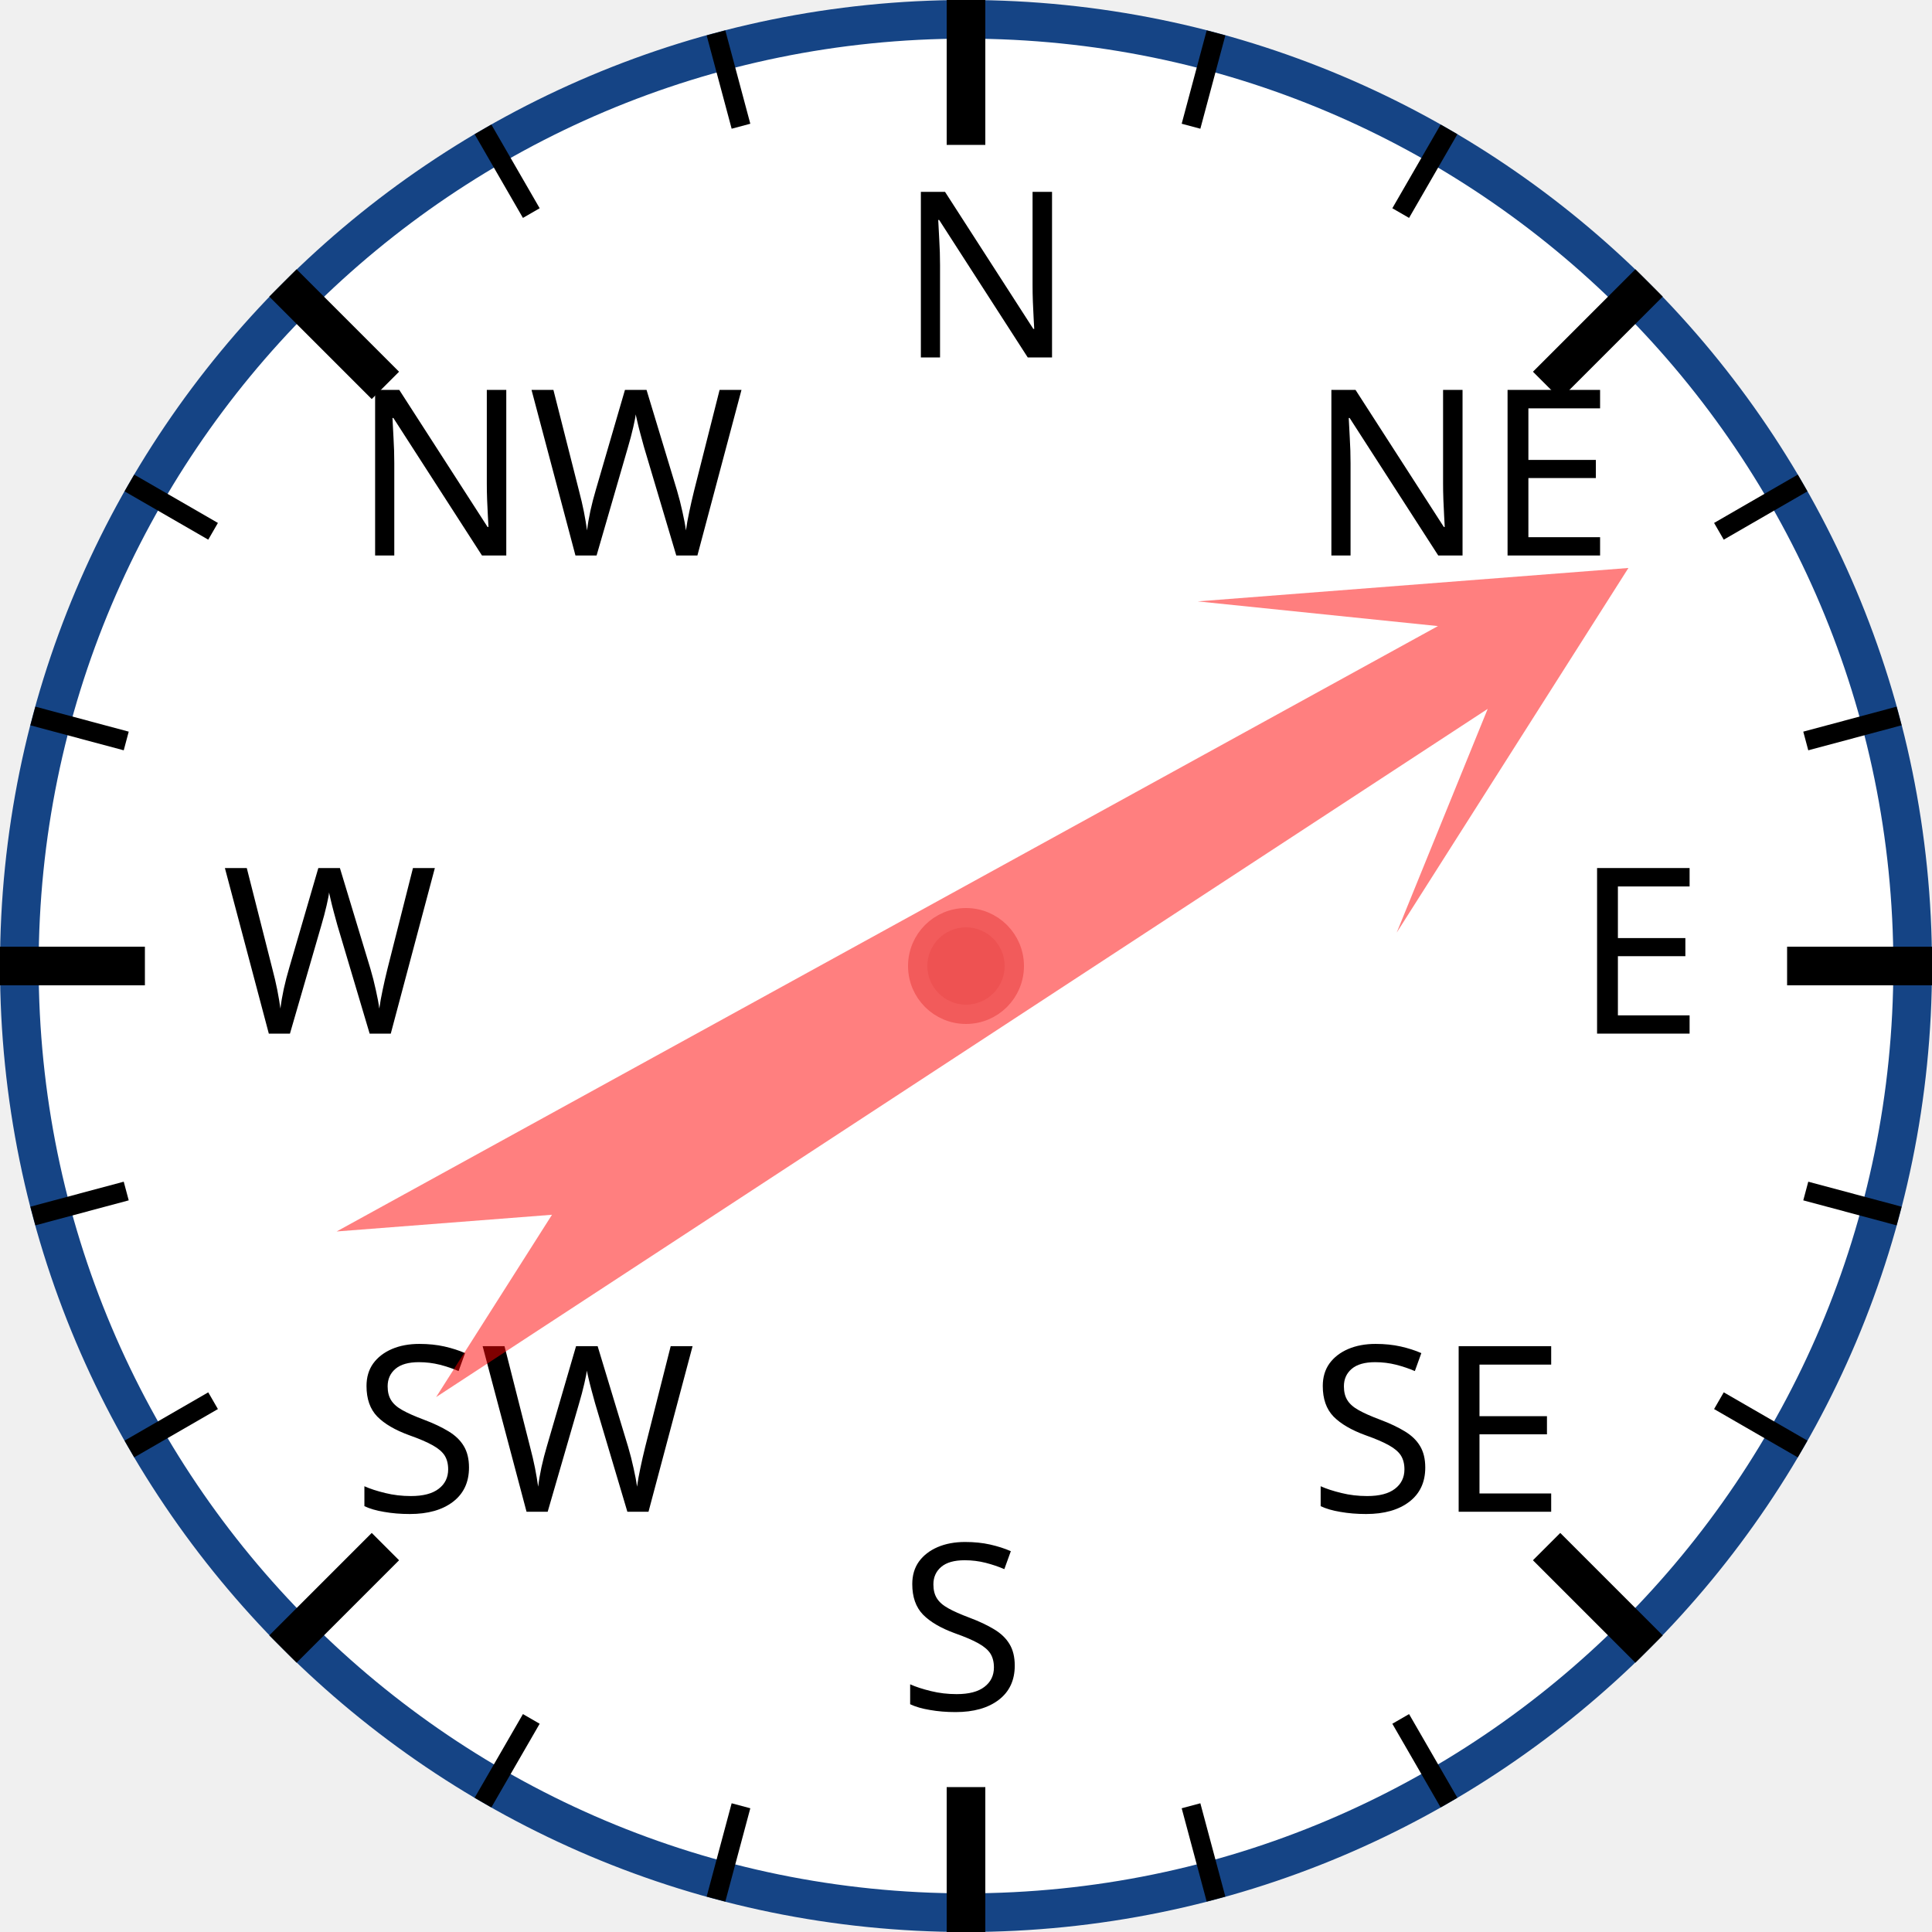
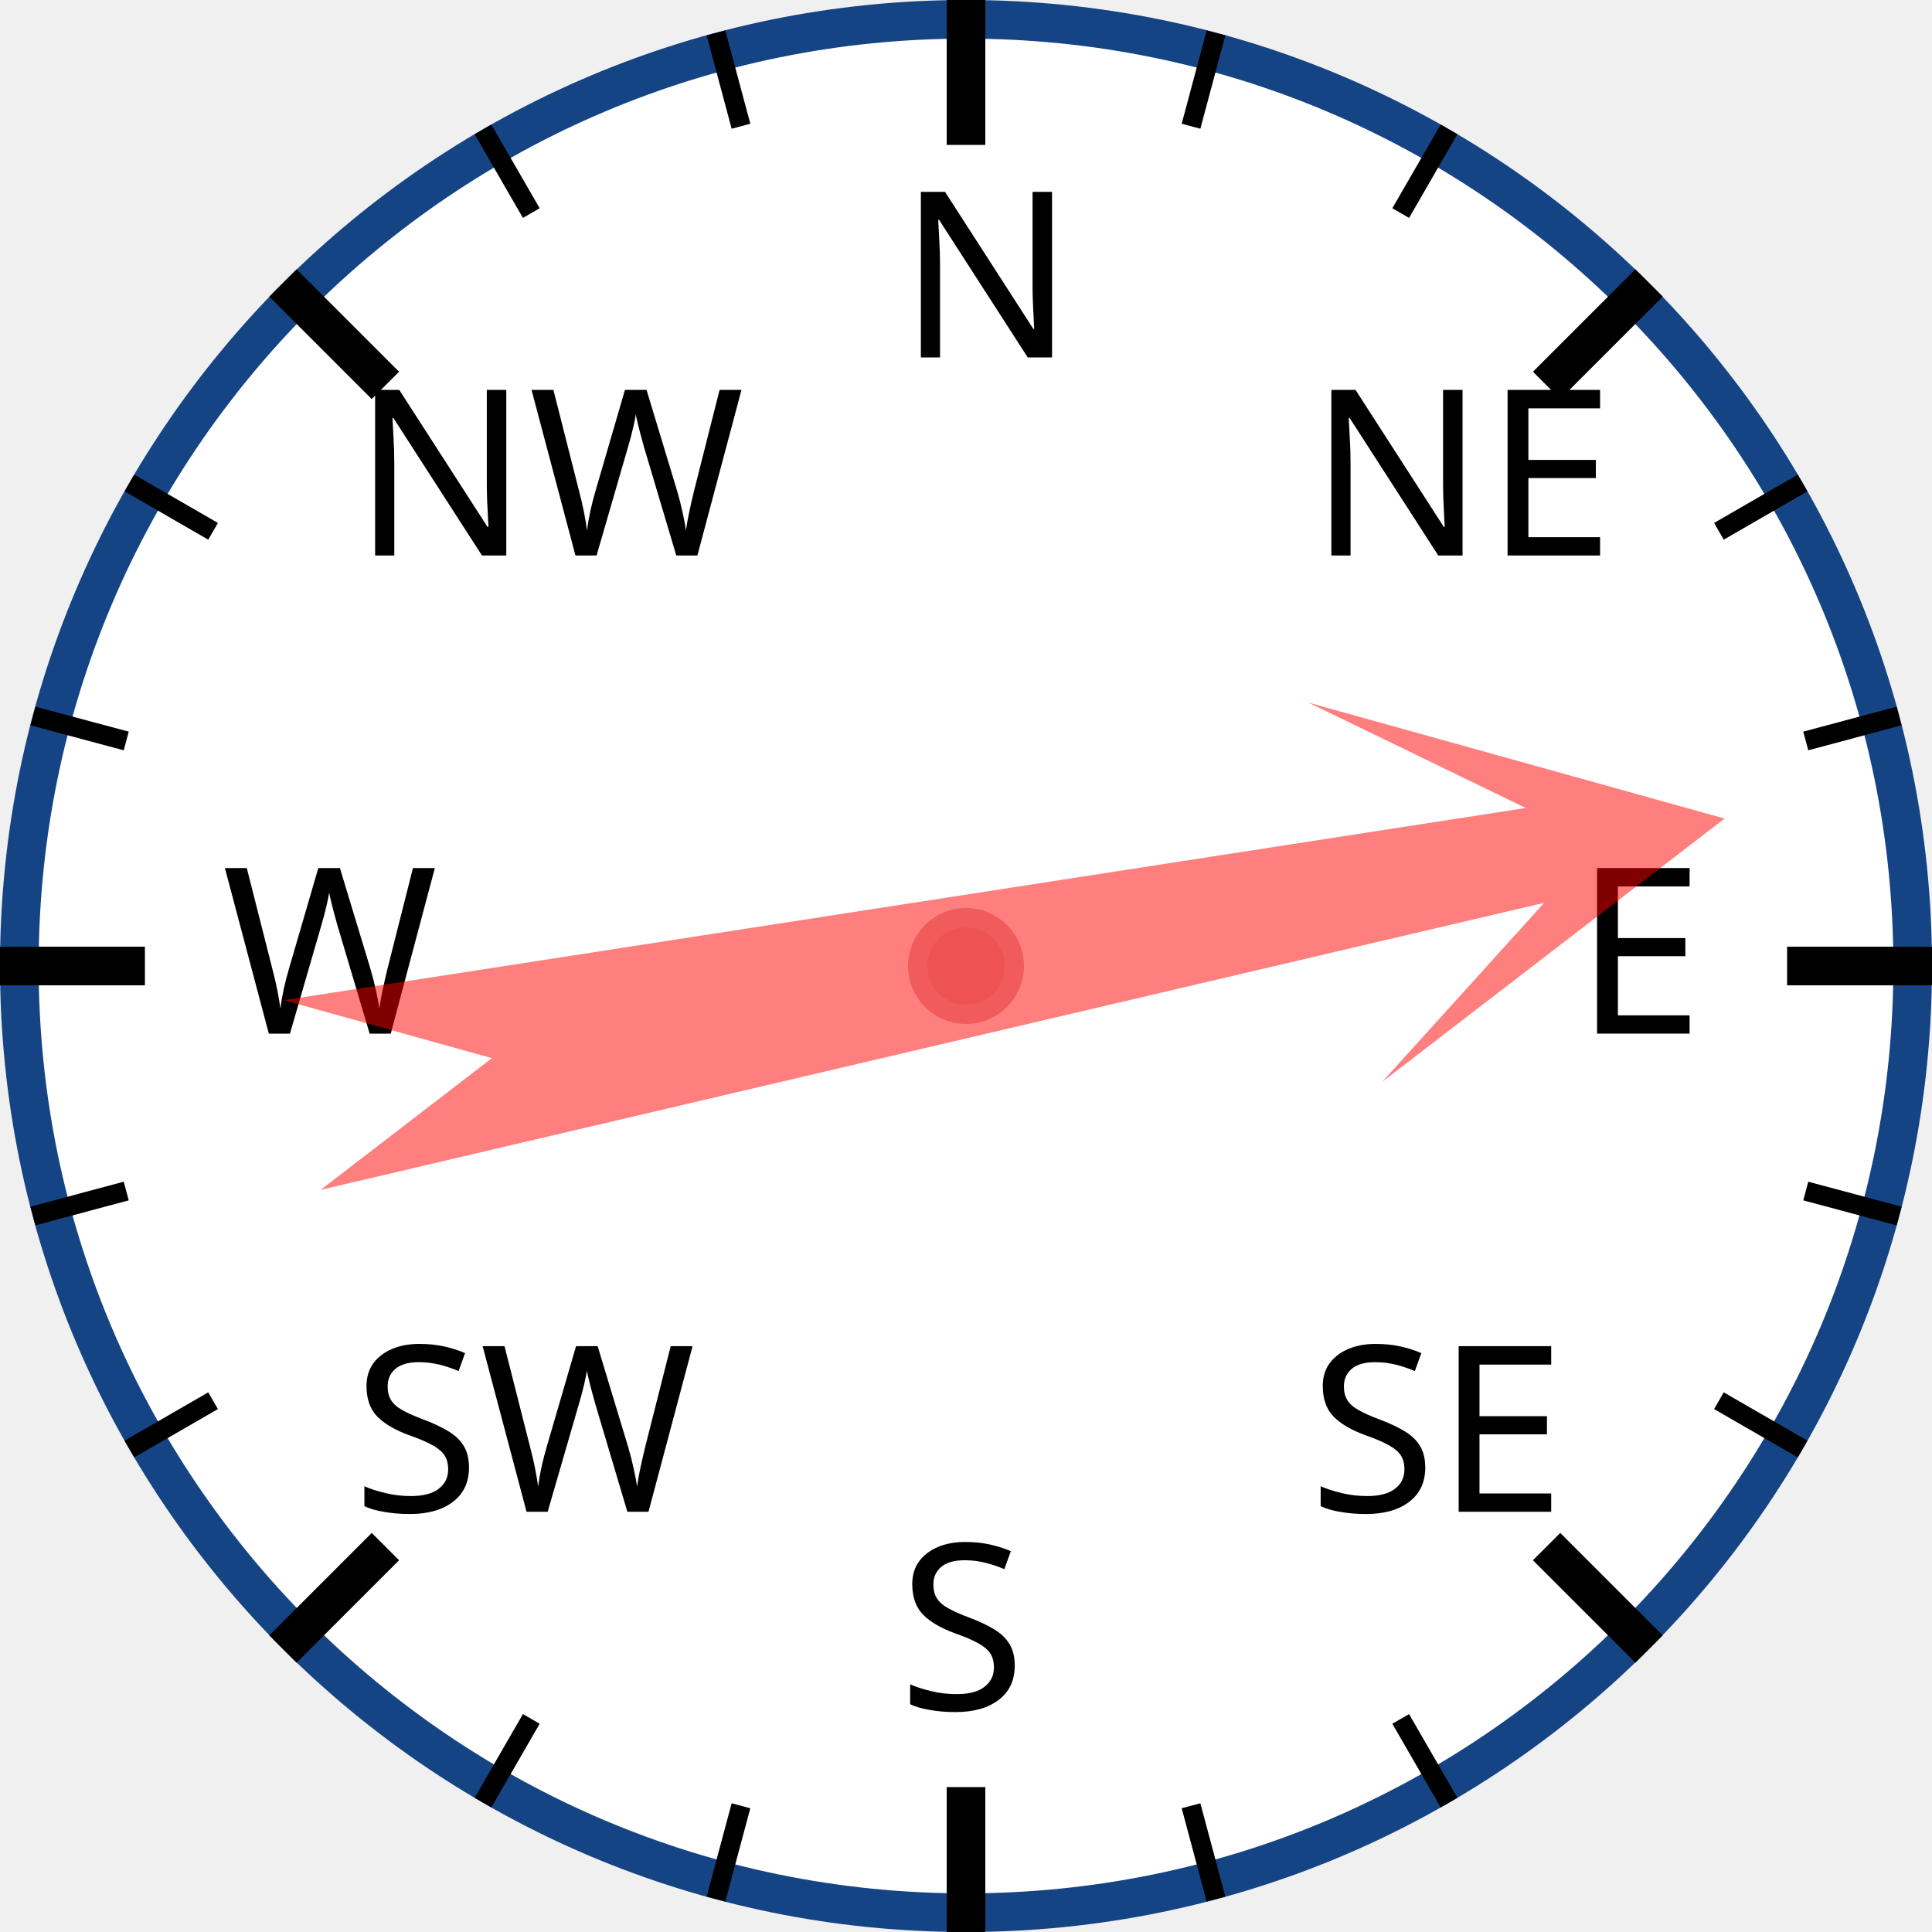
<svg xmlns="http://www.w3.org/2000/svg" width="120px" height="120px" viewBox="0 0 200 200">
  <circle cx="100" cy="100" r="98" style="fill: white; stroke: #154485; stroke-width: 4;" />
  <text x="93.0" y="37.0" style="font-family: sans-serif; font-size: 18pt;">N</text>
  <line x1="100.0" y1="0.0" x2="100.0" y2="15.0" style="stroke: black; stroke-width: 4;" />
  <line x1="74.118" y1="3.407" x2="76.706" y2="13.067" style="stroke: black; stroke-width: 2;" />
  <line x1="50" y1="13.397" x2="55" y2="22.058" style="stroke: black; stroke-width: 2;" />
  <text x="36.503" y="57.503" style="font-family: sans-serif; font-size: 18pt;">NW</text>
  <line x1="29.289" y1="29.289" x2="39.896" y2="39.896" style="stroke: black; stroke-width: 4;" />
  <line x1="13.397" y1="50" x2="22.058" y2="55" style="stroke: black; stroke-width: 2;" />
  <line x1="3.407" y1="74.118" x2="13.067" y2="76.706" style="stroke: black; stroke-width: 2;" />
  <text x="23.0" y="107.0" style="font-family: sans-serif; font-size: 18pt;">W</text>
  <line x1="0.0" y1="100.0" x2="15.0" y2="100.0" style="stroke: black; stroke-width: 4;" />
  <line x1="3.407" y1="125.882" x2="13.067" y2="123.294" style="stroke: black; stroke-width: 2;" />
  <line x1="13.397" y1="150" x2="22.058" y2="145" style="stroke: black; stroke-width: 2;" />
  <text x="36.503" y="156.497" style="font-family: sans-serif; font-size: 18pt;">SW</text>
  <line x1="29.289" y1="170.711" x2="39.896" y2="160.104" style="stroke: black; stroke-width: 4;" />
  <line x1="50" y1="186.603" x2="55" y2="177.942" style="stroke: black; stroke-width: 2;" />
  <line x1="74.118" y1="196.593" x2="76.706" y2="186.933" style="stroke: black; stroke-width: 2;" />
  <text x="93" y="177.0" style="font-family: sans-serif; font-size: 18pt;">S</text>
  <line x1="100" y1="200.0" x2="100" y2="185.0" style="stroke: black; stroke-width: 4;" />
  <line x1="125.882" y1="196.593" x2="123.294" y2="186.933" style="stroke: black; stroke-width: 2;" />
  <line x1="150.0" y1="186.603" x2="145.0" y2="177.942" style="stroke: black; stroke-width: 2;" />
  <text x="135.497" y="156.497" style="font-family: sans-serif; font-size: 18pt;">SE</text>
  <line x1="170.711" y1="170.711" x2="160.104" y2="160.104" style="stroke: black; stroke-width: 4;" />
  <line x1="186.603" y1="150" x2="177.942" y2="145" style="stroke: black; stroke-width: 2;" />
  <line x1="196.593" y1="125.882" x2="186.933" y2="123.294" style="stroke: black; stroke-width: 2;" />
  <text x="163.0" y="107" style="font-family: sans-serif; font-size: 18pt;">E</text>
  <line x1="200.0" y1="100" x2="185.0" y2="100" style="stroke: black; stroke-width: 4;" />
  <line x1="196.593" y1="74.118" x2="186.933" y2="76.706" style="stroke: black; stroke-width: 2;" />
  <line x1="186.603" y1="50" x2="177.942" y2="55" style="stroke: black; stroke-width: 2;" />
  <text x="135.497" y="57.503" style="font-family: sans-serif; font-size: 18pt;">NE</text>
  <line x1="170.711" y1="29.289" x2="160.104" y2="39.896" style="stroke: black; stroke-width: 4;" />
  <line x1="150" y1="13.397" x2="145" y2="22.058" style="stroke: black; stroke-width: 2;" />
  <line x1="125.882" y1="3.407" x2="123.294" y2="13.067" style="stroke: black; stroke-width: 2;" />
-   <polygon points="100 20 120 60 105 40 110 170 100 150 90 170 95 40 80 60" style="fill: red; fill-opacity: 0.5;" transform="rotate(59,100,100)" />
+   <polygon points="100 20 120 60 105 40 110 170 100 150 90 170 95 40 80 60" style="fill: red; fill-opacity: 0.5;" transform="rotate(79,100,100)" />
  <circle cx="100" cy="100" r="5" style="fill: #EE5252; stroke: #F25B5B; stroke-width: 2;" />
</svg>
